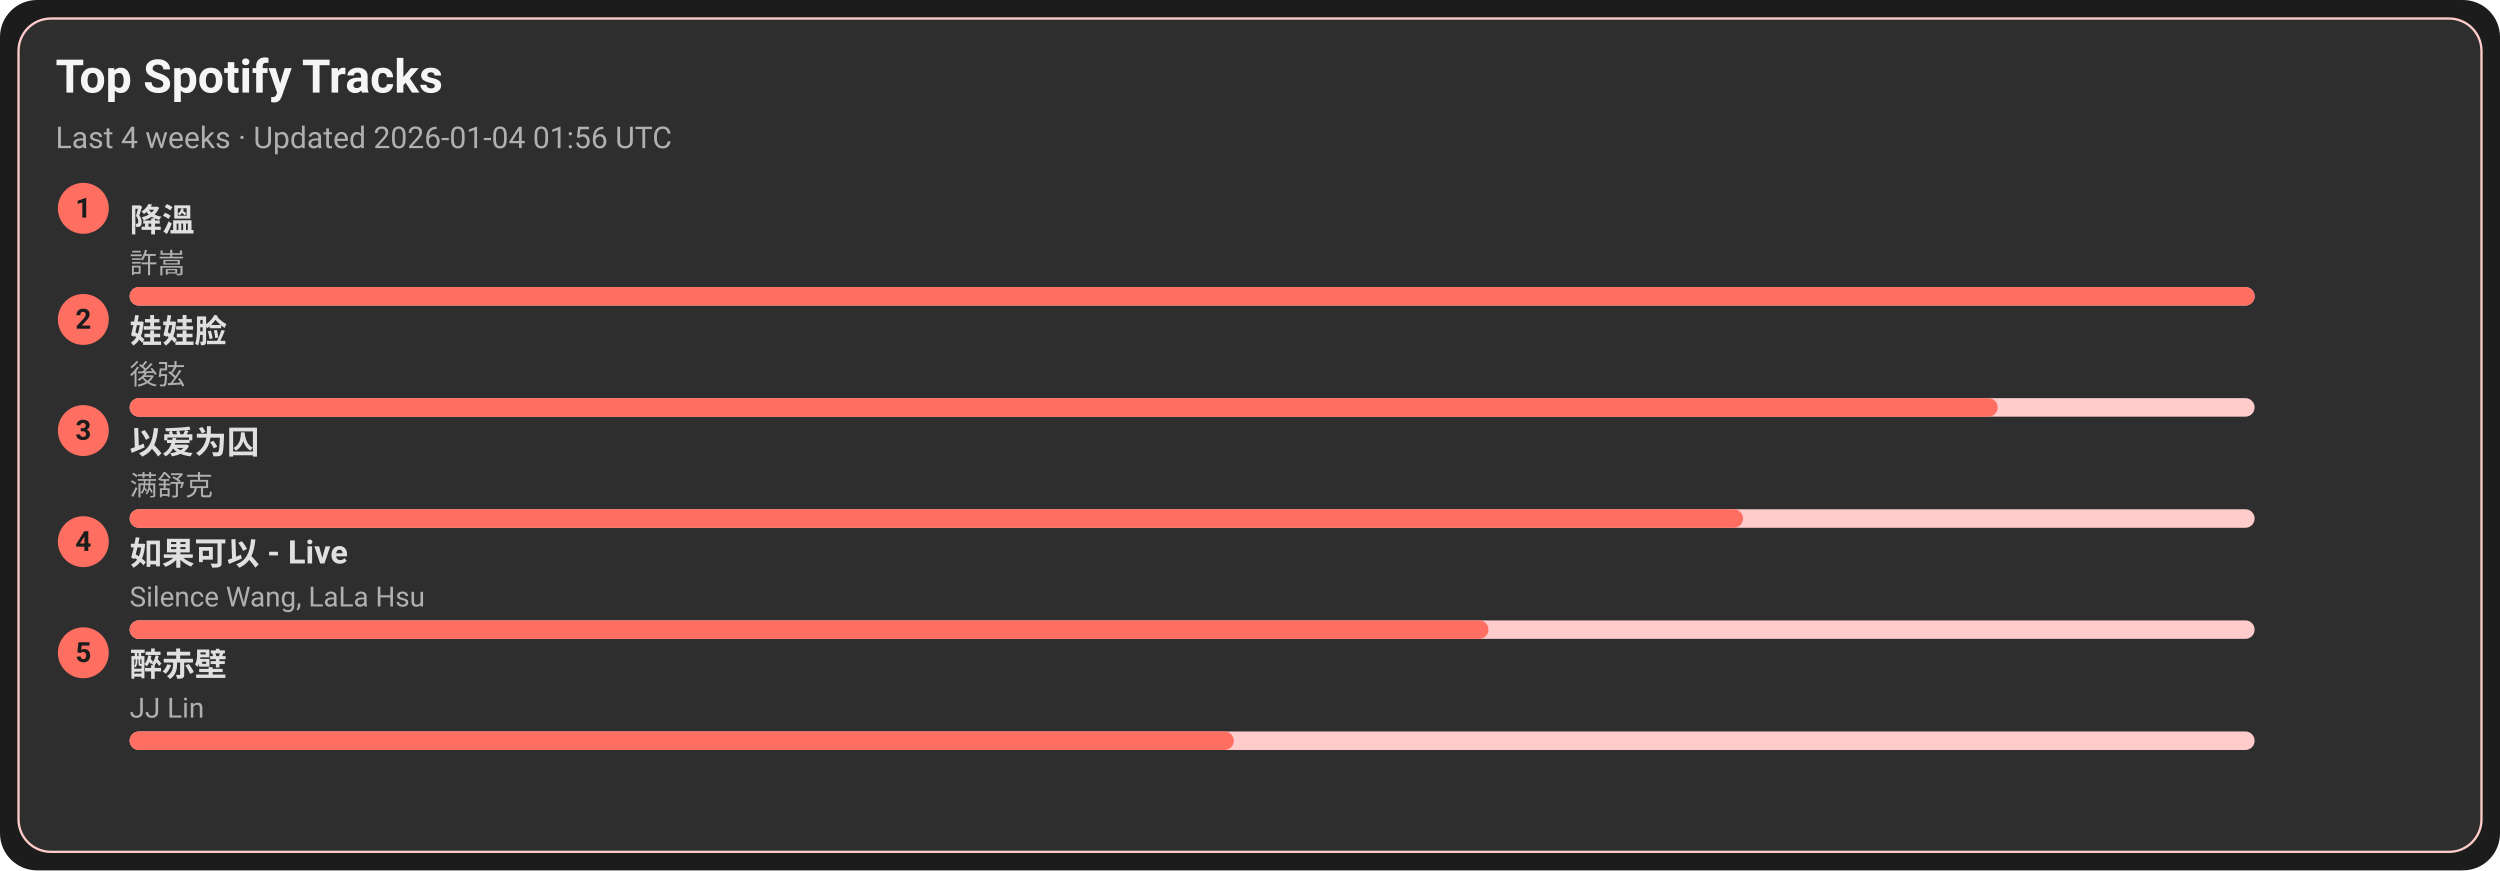
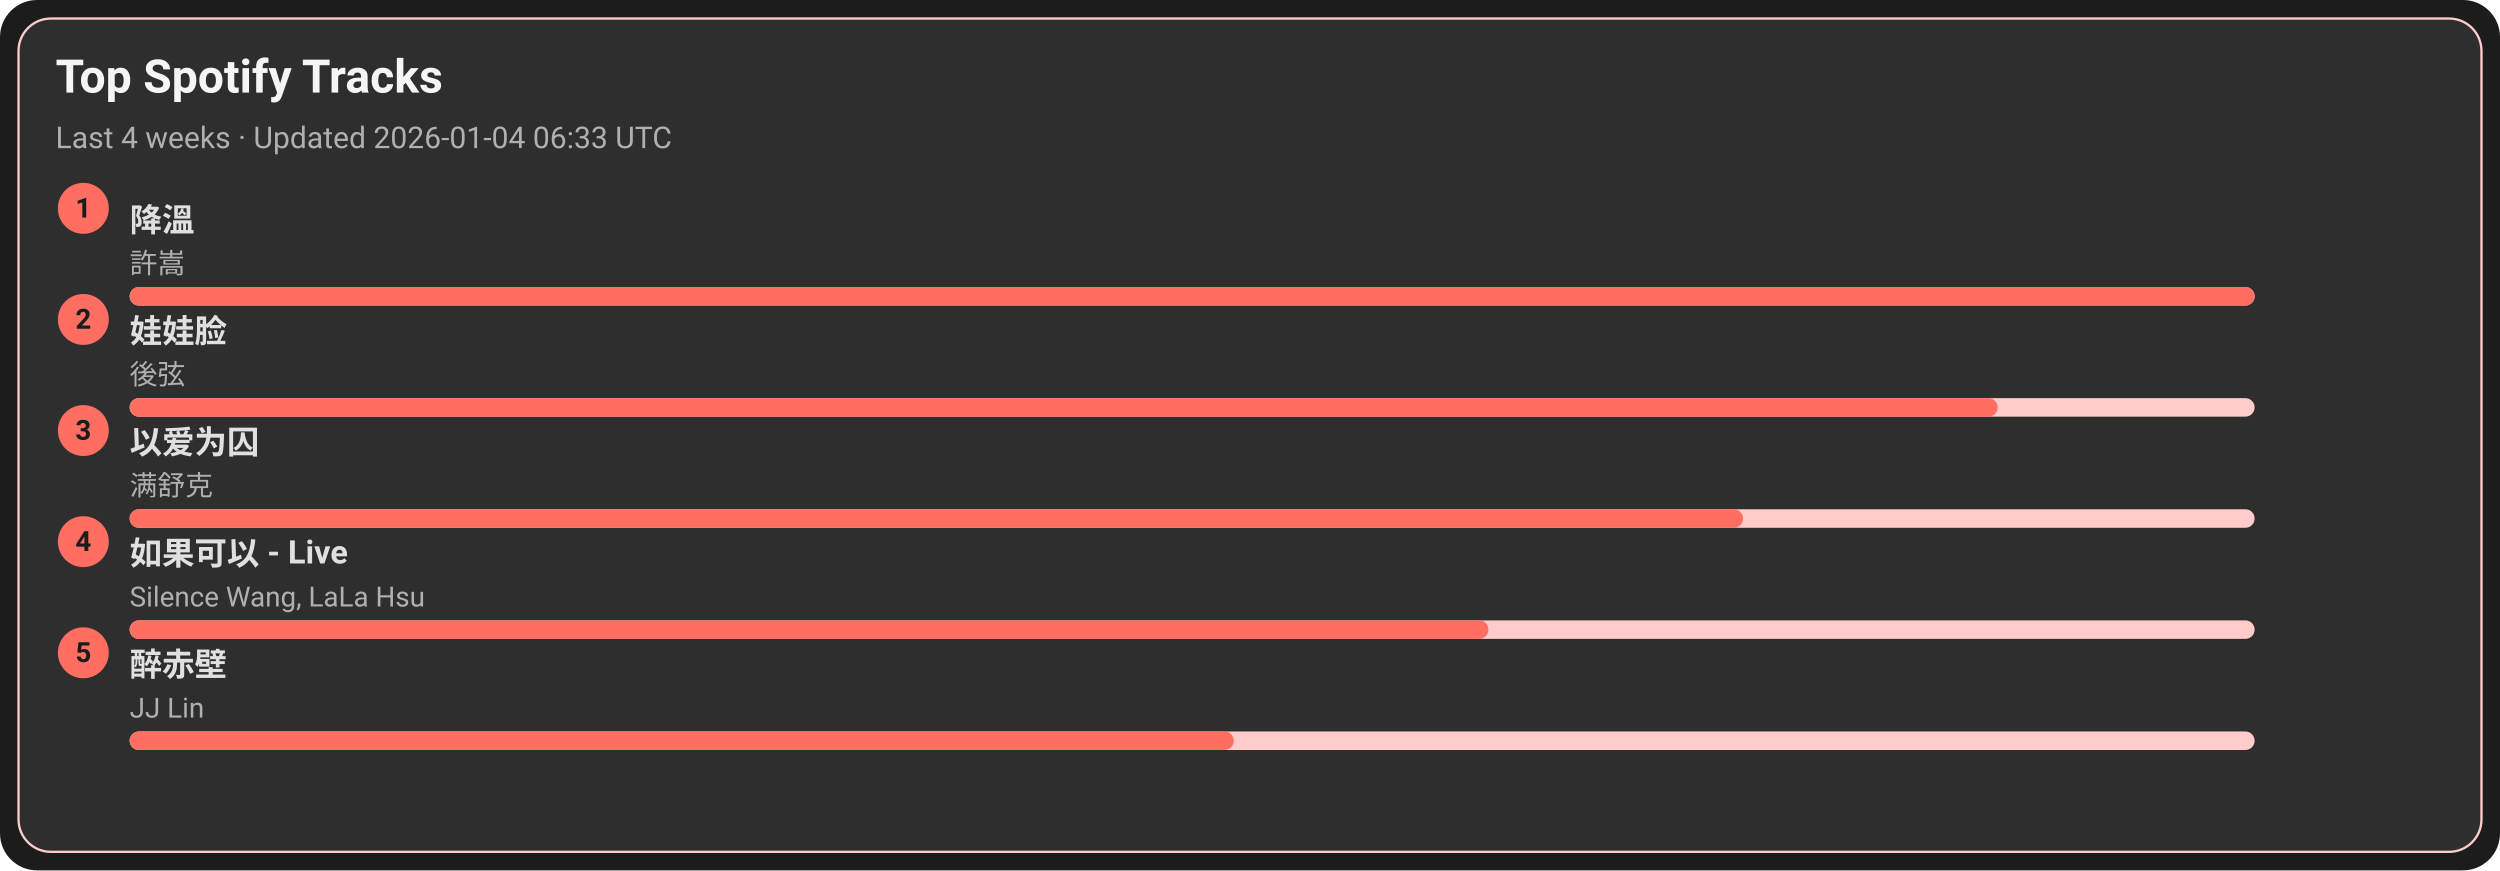
<svg xmlns="http://www.w3.org/2000/svg" width="1080" height="376" viewBox="0 0 1080 376">
  <style>text{font-family:-apple-system,BlinkMacSystemFont,Segoe UI,Roboto,Ubuntu,Helvetica Neue,Arial,Noto Sans,sans-serif}</style>
  <rect width="1080" height="376" rx="16" fill="#1c1c1c" />
  <rect x="8" y="8" width="1064" height="360" rx="14" fill="#2e2e2e" stroke="#ffcccb" />
  <text x="24" y="40" font-size="20" fill="#f5f5f5" font-weight="600">Top Spotify Tracks</text>
-   <text x="24" y="64" font-size="13" fill="#b0b0b0">Last 4 weeks · Updated 2026-01-04 01:56 UTC</text>
+   <text x="24" y="64" font-size="13" fill="#b0b0b0">Last 4 weeks · Updated 2026-01-04 06:33 UTC</text>
  <circle cx="36" cy="90" r="11" fill="#ff6f61" />
  <text x="36" y="94" text-anchor="middle" font-size="12" fill="#1c1c1c" font-weight="700">1</text>
  <a href="https://open.spotify.com/track/2q9uhrOfyOnBa3oWR1PfYT" target="_blank" rel="noopener noreferrer">
    <text x="56" y="100" font-size="14" fill="#e0e0e0" font-weight="600">降溫</text>
  </a>
  <text x="56" y="118" font-size="12" fill="#b0b0b0">許嵩</text>
  <rect x="56" y="124" width="918" height="8" rx="4" fill="#ffcccb" />
  <rect x="56" y="124" width="918" height="8" rx="4" fill="#ff6f61" />
  <circle cx="36" cy="138" r="11" fill="#ff6f61" />
  <text x="36" y="142" text-anchor="middle" font-size="12" fill="#1c1c1c" font-weight="700">2</text>
  <a href="https://open.spotify.com/track/08ouEICweFmqfgPJnRIQkE" target="_blank" rel="noopener noreferrer">
    <text x="56" y="148" font-size="14" fill="#e0e0e0" font-weight="600">娃娃脸</text>
  </a>
  <text x="56" y="166" font-size="12" fill="#b0b0b0">後弦</text>
  <rect x="56" y="172" width="918" height="8" rx="4" fill="#ffcccb" />
  <rect x="56" y="172" width="807" height="8" rx="4" fill="#ff6f61" />
  <circle cx="36" cy="186" r="11" fill="#ff6f61" />
  <text x="36" y="190" text-anchor="middle" font-size="12" fill="#1c1c1c" font-weight="700">3</text>
  <a href="https://open.spotify.com/track/0RW2LEfGQK5BaIho6sSLqf" target="_blank" rel="noopener noreferrer">
    <text x="56" y="196" font-size="14" fill="#e0e0e0" font-weight="600">以爱为囚</text>
  </a>
  <text x="56" y="214" font-size="12" fill="#b0b0b0">满舒克</text>
  <rect x="56" y="220" width="918" height="8" rx="4" fill="#ffcccb" />
  <rect x="56" y="220" width="697" height="8" rx="4" fill="#ff6f61" />
  <circle cx="36" cy="234" r="11" fill="#ff6f61" />
  <text x="36" y="238" text-anchor="middle" font-size="12" fill="#1c1c1c" font-weight="700">4</text>
  <a href="https://open.spotify.com/track/6IF65dJzfmPcX7jwDegwoo" target="_blank" rel="noopener noreferrer">
    <text x="56" y="244" font-size="14" fill="#e0e0e0" font-weight="600">如果可以 - Live</text>
  </a>
  <text x="56" y="262" font-size="12" fill="#b0b0b0">Silence Wang, LaLa Hsu</text>
  <rect x="56" y="268" width="918" height="8" rx="4" fill="#ffcccb" />
  <rect x="56" y="268" width="587" height="8" rx="4" fill="#ff6f61" />
  <circle cx="36" cy="282" r="11" fill="#ff6f61" />
  <text x="36" y="286" text-anchor="middle" font-size="12" fill="#1c1c1c" font-weight="700">5</text>
  <a href="https://open.spotify.com/track/69lAYqbyHL1A0gctdLd9WV" target="_blank" rel="noopener noreferrer">
    <text x="56" y="292" font-size="14" fill="#e0e0e0" font-weight="600">醉赤壁</text>
  </a>
  <text x="56" y="310" font-size="12" fill="#b0b0b0">JJ Lin</text>
  <rect x="56" y="316" width="918" height="8" rx="4" fill="#ffcccb" />
  <rect x="56" y="316" width="477" height="8" rx="4" fill="#ff6f61" />
</svg>
